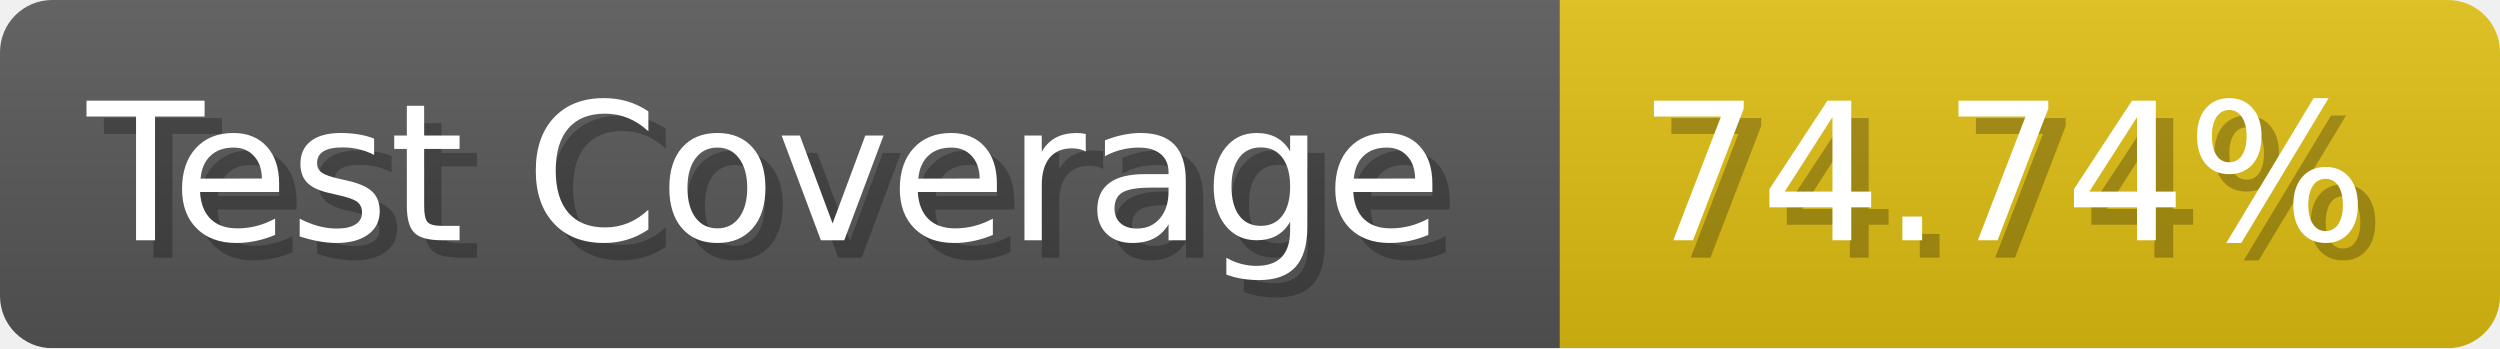
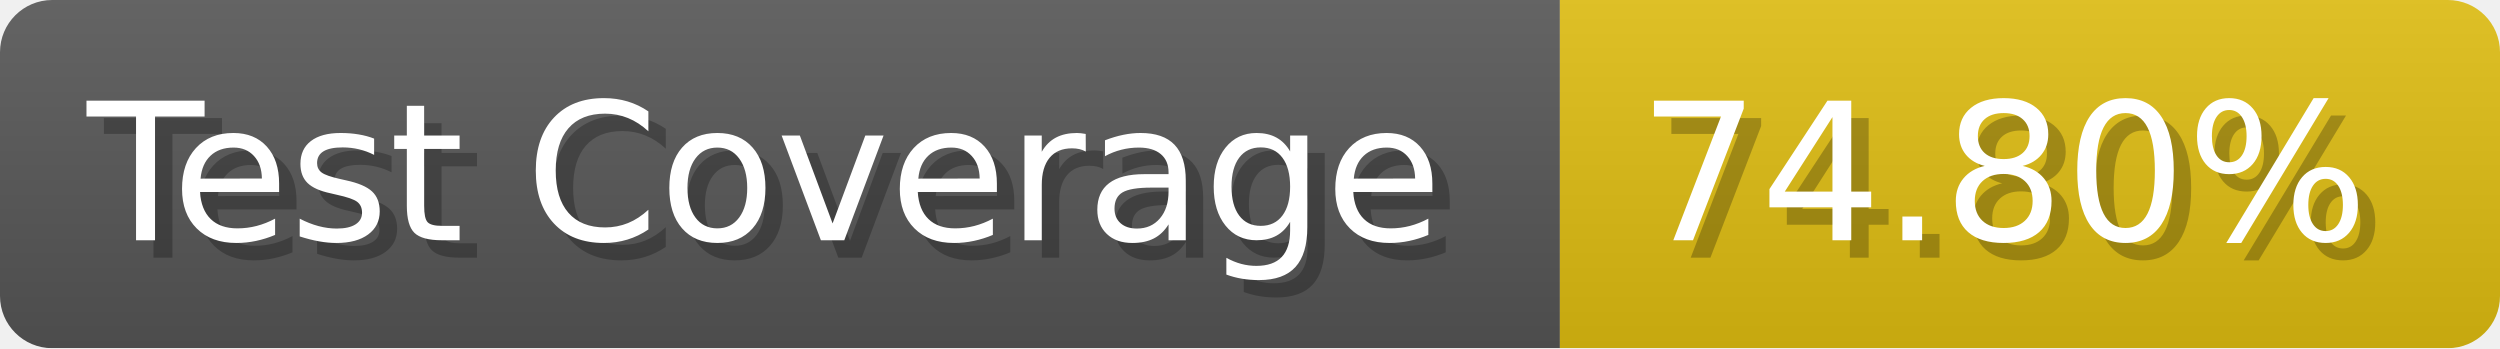
- <svg xmlns="http://www.w3.org/2000/svg" width="143.6" height="20" viewBox="0 0 1436 200" role="img" aria-label="Test Coverage: 74.74%">
+ <svg xmlns="http://www.w3.org/2000/svg" width="143.6" height="20" viewBox="0 0 1436 200" role="img" aria-label="Test Coverage: 74.80%">
  <linearGradient id="a" x2="0" y2="100%">
    <stop offset="0" stop-opacity=".1" stop-color="#EEE" />
    <stop offset="1" stop-opacity=".1" />
  </linearGradient>
  <mask id="m">
    <rect width="1436" height="200" rx="30" fill="#FFF" />
  </mask>
  <g mask="url(#m)">
    <rect width="896" height="200" fill="#555" />
    <rect width="540" height="200" fill="#DB1" x="896" />
    <rect width="1436" height="200" fill="url(#a)" />
  </g>
  <g aria-hidden="true" fill="#fff" text-anchor="start" font-family="Verdana,DejaVu Sans,sans-serif" font-size="110">
    <text x="60" y="148" textLength="796" fill="#000" opacity="0.25">Test Coverage</text>
    <text x="50" y="138" textLength="796">Test Coverage</text>
-     <text x="951" y="148" textLength="440" fill="#000" opacity="0.25">74.74%</text>
-     <text x="941" y="138" textLength="440">74.74%</text>
+     <text x="951" y="148" textLength="440" fill="#000" opacity="0.25">74.80%</text>
+     <text x="941" y="138" textLength="440">74.80%</text>
  </g>
</svg>
